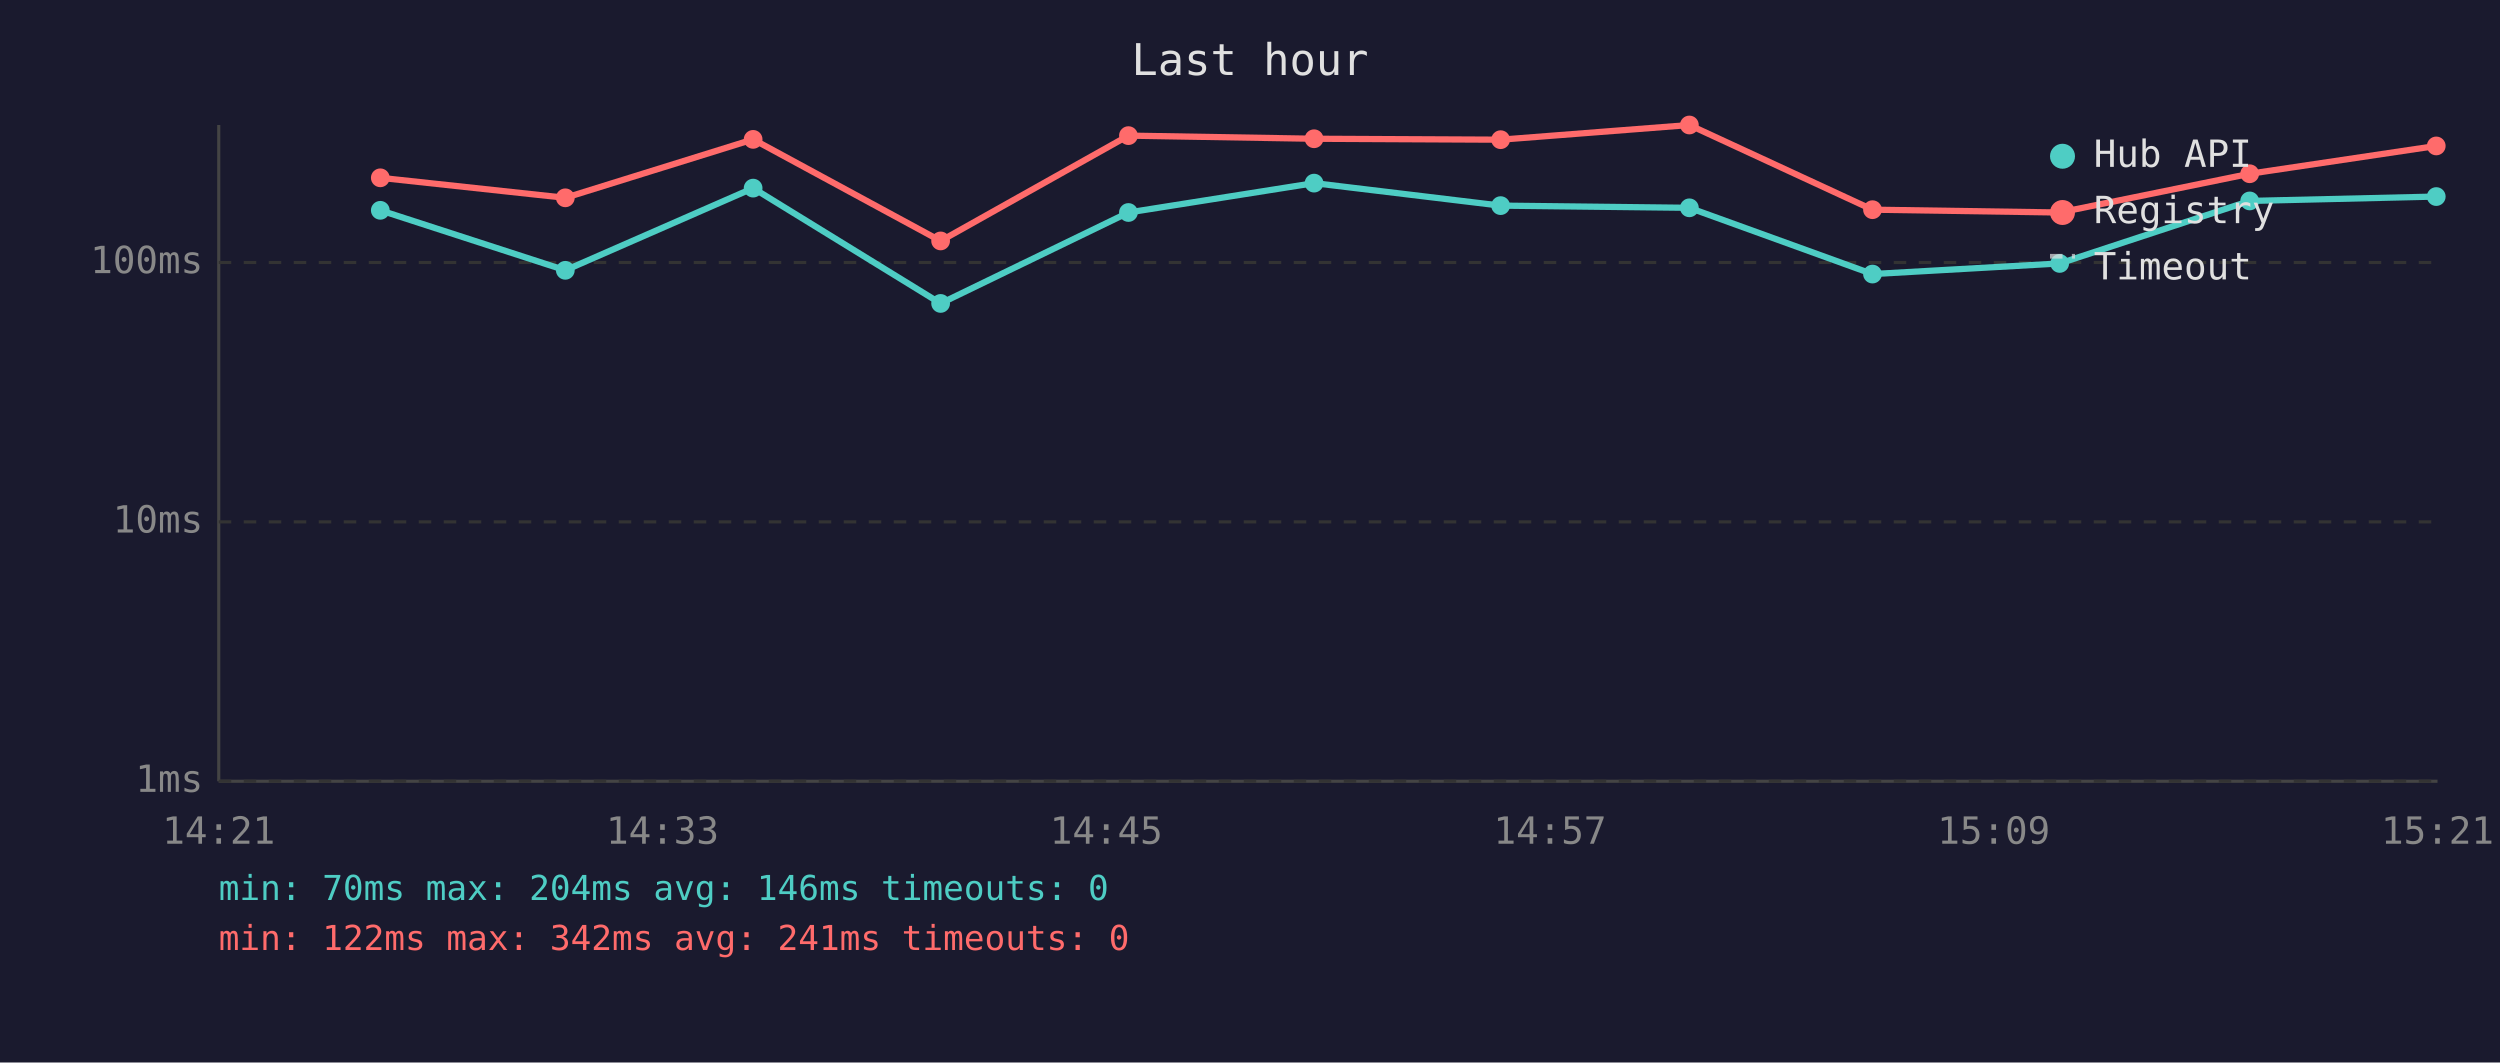
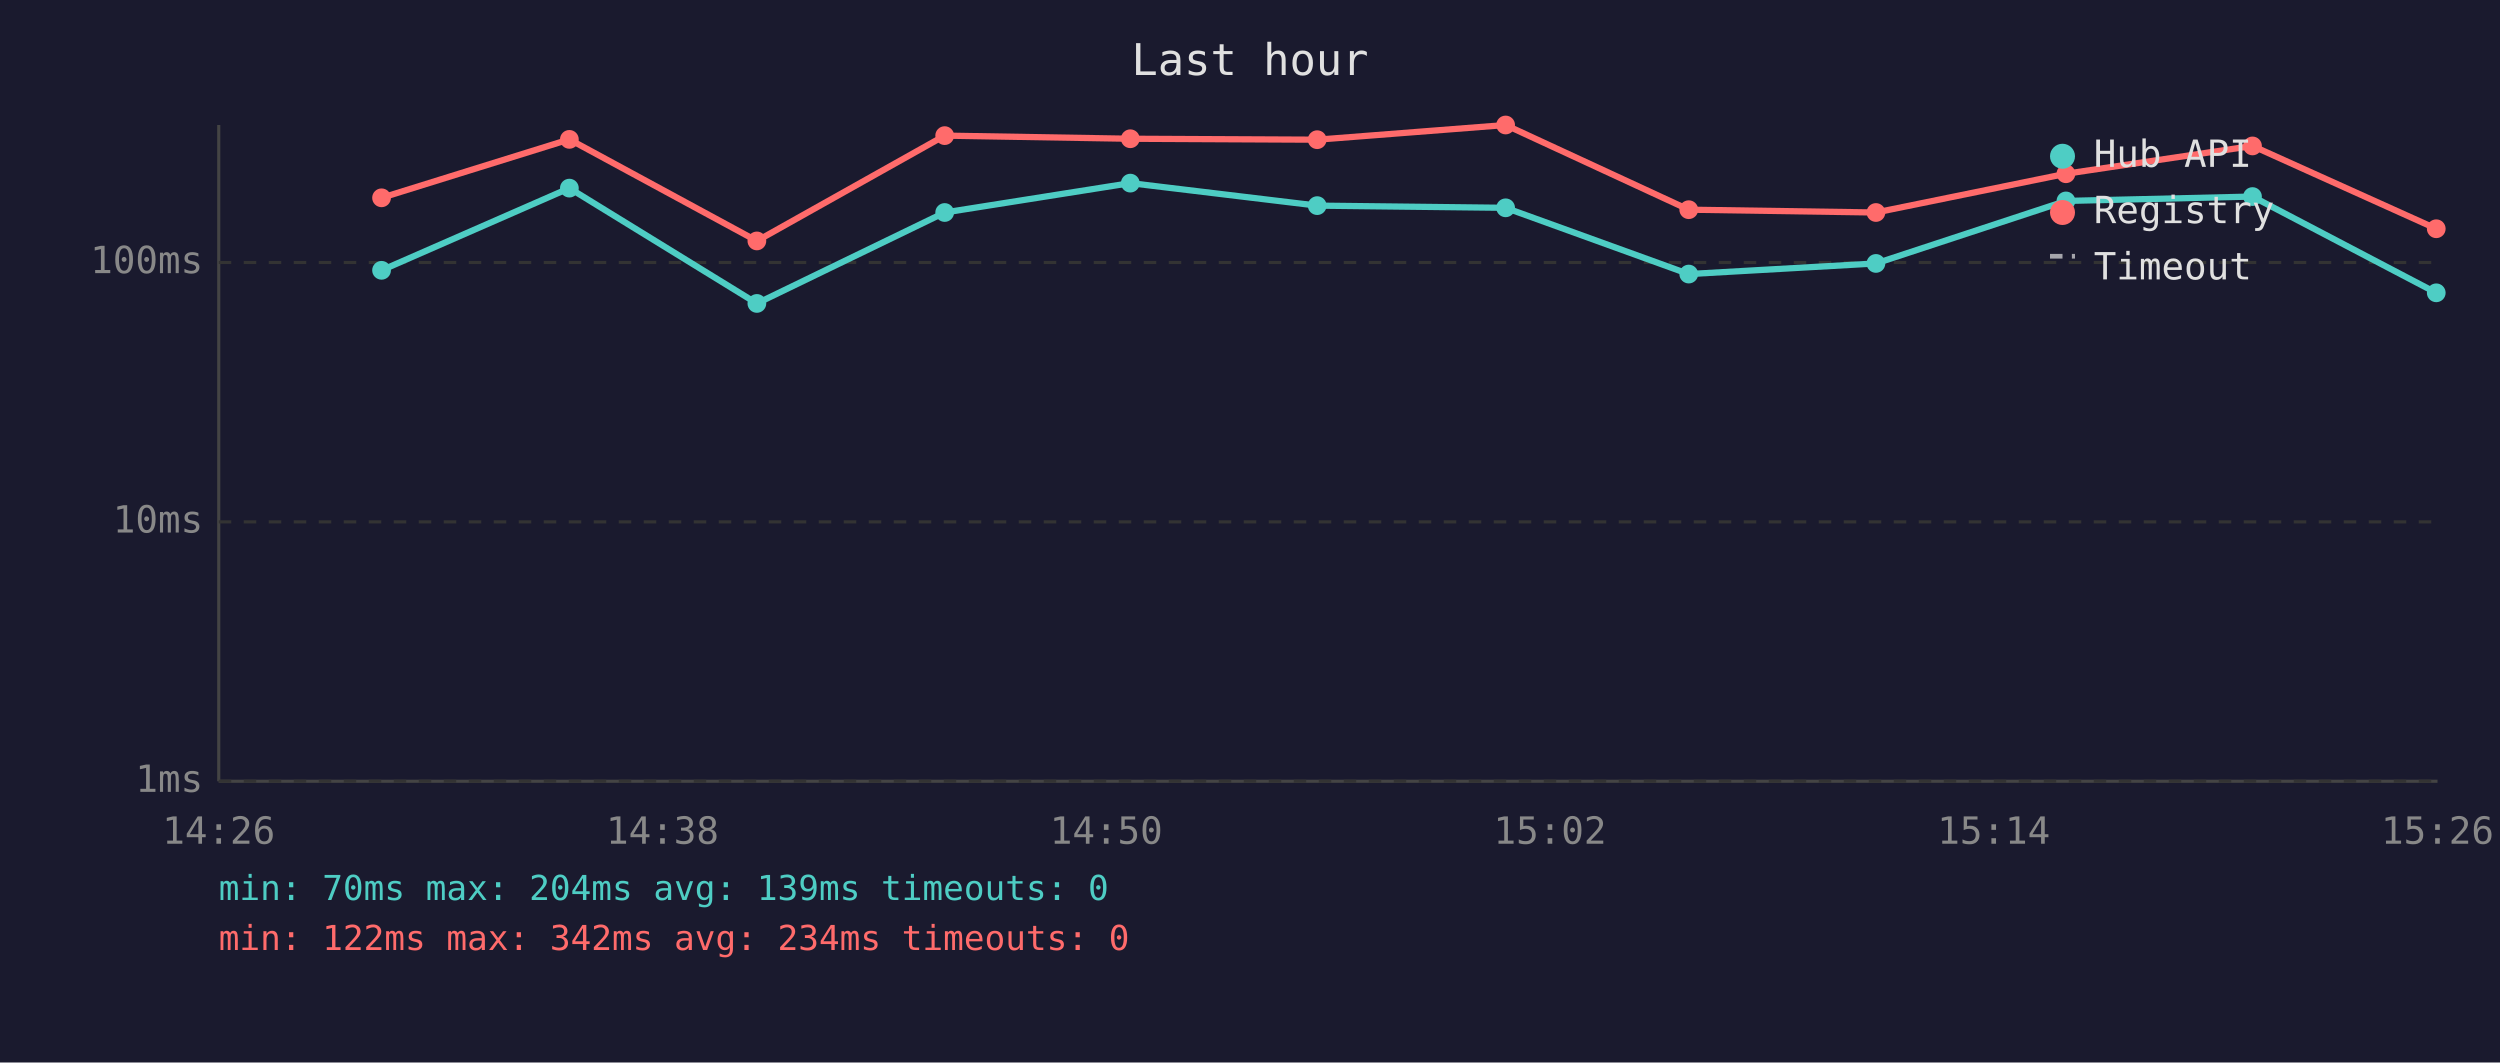
<svg xmlns="http://www.w3.org/2000/svg" viewBox="0 0 800 340" font-family="monospace" font-size="12">
  <rect width="800" height="340" fill="#1a1a2e" />
  <text x="400" y="24" fill="#e0e0e0" font-size="14" text-anchor="middle">Last hour</text>
  <line x1="70" y1="40" x2="70" y2="250" stroke="#444" stroke-width="1" />
  <line x1="70" y1="250" x2="780" y2="250" stroke="#444" stroke-width="1" />
  <line x1="70" y1="250" x2="780" y2="250" stroke="#333" stroke-width="1" stroke-dasharray="4" />
  <text x="65" y="250" fill="#888" text-anchor="end" dominant-baseline="middle">1ms</text>
  <line x1="70" y1="167" x2="780" y2="167" stroke="#333" stroke-width="1" stroke-dasharray="4" />
  <text x="65" y="167" fill="#888" text-anchor="end" dominant-baseline="middle">10ms</text>
  <line x1="70" y1="84" x2="780" y2="84" stroke="#333" stroke-width="1" stroke-dasharray="4" />
  <text x="65" y="84" fill="#888" text-anchor="end" dominant-baseline="middle">100ms</text>
-   <text x="70" y="270" fill="#888" text-anchor="middle">14:21</text>
-   <text x="212" y="270" fill="#888" text-anchor="middle">14:33</text>
-   <text x="354" y="270" fill="#888" text-anchor="middle">14:45</text>
-   <text x="496" y="270" fill="#888" text-anchor="middle">14:57</text>
-   <text x="638" y="270" fill="#888" text-anchor="middle">15:09</text>
-   <text x="780" y="270" fill="#888" text-anchor="middle">15:21</text>
-   <polyline points="121.7,67.3 180.9,86.5 241.0,60.2 301.0,97.1 361.1,68.0 420.5,58.6 480.2,65.8 540.6,66.5 599.2,87.7 659.1,84.3 719.9,64.3 779.6,62.9" fill="none" stroke="#4ecdc4" stroke-width="2" opacity="1" />
-   <circle cx="121.7" cy="67.3" r="3" fill="#4ecdc4" />
-   <circle cx="180.9" cy="86.5" r="3" fill="#4ecdc4" />
-   <circle cx="241.0" cy="60.2" r="3" fill="#4ecdc4" />
-   <circle cx="301.0" cy="97.1" r="3" fill="#4ecdc4" />
-   <circle cx="361.1" cy="68.0" r="3" fill="#4ecdc4" />
-   <circle cx="420.5" cy="58.6" r="3" fill="#4ecdc4" />
-   <circle cx="480.2" cy="65.8" r="3" fill="#4ecdc4" />
-   <circle cx="540.6" cy="66.5" r="3" fill="#4ecdc4" />
-   <circle cx="599.2" cy="87.7" r="3" fill="#4ecdc4" />
-   <circle cx="659.1" cy="84.3" r="3" fill="#4ecdc4" />
-   <circle cx="719.9" cy="64.3" r="3" fill="#4ecdc4" />
-   <circle cx="779.6" cy="62.9" r="3" fill="#4ecdc4" />
-   <polyline points="121.7,56.9 180.9,63.3 241.0,44.6 301.0,77.1 361.1,43.4 420.5,44.4 480.2,44.7 540.6,40.0 599.2,67.1 659.1,68.0 719.9,55.6 779.6,46.7" fill="none" stroke="#ff6b6b" stroke-width="2" opacity="1" />
-   <circle cx="121.7" cy="56.9" r="3" fill="#ff6b6b" />
-   <circle cx="180.9" cy="63.3" r="3" fill="#ff6b6b" />
-   <circle cx="241.0" cy="44.6" r="3" fill="#ff6b6b" />
-   <circle cx="301.0" cy="77.1" r="3" fill="#ff6b6b" />
-   <circle cx="361.1" cy="43.4" r="3" fill="#ff6b6b" />
-   <circle cx="420.5" cy="44.4" r="3" fill="#ff6b6b" />
-   <circle cx="480.2" cy="44.7" r="3" fill="#ff6b6b" />
-   <circle cx="540.6" cy="40.0" r="3" fill="#ff6b6b" />
-   <circle cx="599.2" cy="67.1" r="3" fill="#ff6b6b" />
-   <circle cx="659.1" cy="68.0" r="3" fill="#ff6b6b" />
-   <circle cx="719.9" cy="55.6" r="3" fill="#ff6b6b" />
-   <circle cx="779.6" cy="46.7" r="3" fill="#ff6b6b" />
+   <text x="70" y="270" fill="#888" text-anchor="middle">14:26</text>
+   <text x="212" y="270" fill="#888" text-anchor="middle">14:38</text>
+   <text x="354" y="270" fill="#888" text-anchor="middle">14:50</text>
+   <text x="496" y="270" fill="#888" text-anchor="middle">15:02</text>
+   <text x="638" y="270" fill="#888" text-anchor="middle">15:14</text>
+   <text x="780" y="270" fill="#888" text-anchor="middle">15:26</text>
+   <polyline points="122.1,86.5 182.2,60.2 242.2,97.1 302.3,68.0 361.7,58.6 421.5,65.8 481.8,66.5 540.4,87.7 600.3,84.3 661.1,64.3 720.8,62.9 779.6,93.7" fill="none" stroke="#4ecdc4" stroke-width="2" opacity="1" />
+   <circle cx="122.1" cy="86.5" r="3" fill="#4ecdc4" />
+   <circle cx="182.2" cy="60.2" r="3" fill="#4ecdc4" />
+   <circle cx="242.2" cy="97.1" r="3" fill="#4ecdc4" />
+   <circle cx="302.3" cy="68.0" r="3" fill="#4ecdc4" />
+   <circle cx="361.7" cy="58.6" r="3" fill="#4ecdc4" />
+   <circle cx="421.5" cy="65.8" r="3" fill="#4ecdc4" />
+   <circle cx="481.8" cy="66.5" r="3" fill="#4ecdc4" />
+   <circle cx="540.4" cy="87.7" r="3" fill="#4ecdc4" />
+   <circle cx="600.3" cy="84.3" r="3" fill="#4ecdc4" />
+   <circle cx="661.1" cy="64.3" r="3" fill="#4ecdc4" />
+   <circle cx="720.8" cy="62.9" r="3" fill="#4ecdc4" />
+   <circle cx="779.6" cy="93.7" r="3" fill="#4ecdc4" />
+   <polyline points="122.1,63.3 182.2,44.6 242.2,77.1 302.3,43.4 361.7,44.4 421.5,44.7 481.8,40.0 540.4,67.1 600.3,68.0 661.1,55.6 720.8,46.7 779.6,73.2" fill="none" stroke="#ff6b6b" stroke-width="2" opacity="1" />
+   <circle cx="122.1" cy="63.3" r="3" fill="#ff6b6b" />
+   <circle cx="182.2" cy="44.6" r="3" fill="#ff6b6b" />
+   <circle cx="242.2" cy="77.1" r="3" fill="#ff6b6b" />
+   <circle cx="302.3" cy="43.4" r="3" fill="#ff6b6b" />
+   <circle cx="361.7" cy="44.4" r="3" fill="#ff6b6b" />
+   <circle cx="421.5" cy="44.7" r="3" fill="#ff6b6b" />
+   <circle cx="481.8" cy="40.0" r="3" fill="#ff6b6b" />
+   <circle cx="540.4" cy="67.1" r="3" fill="#ff6b6b" />
+   <circle cx="600.3" cy="68.0" r="3" fill="#ff6b6b" />
+   <circle cx="661.1" cy="55.6" r="3" fill="#ff6b6b" />
+   <circle cx="720.8" cy="46.7" r="3" fill="#ff6b6b" />
+   <circle cx="779.6" cy="73.2" r="3" fill="#ff6b6b" />
  <circle cx="660" cy="50" r="4" fill="#4ecdc4" />
  <text x="670" y="50" fill="#e0e0e0" dominant-baseline="middle">Hub API</text>
  <circle cx="660" cy="68" r="4" fill="#ff6b6b" />
  <text x="670" y="68" fill="#e0e0e0" dominant-baseline="middle">Registry</text>
  <line x1="656" y1="82" x2="664" y2="82" stroke="#e0e0e0" stroke-width="1.5" stroke-dasharray="4,3" opacity="0.7" />
  <text x="670" y="86" fill="#e0e0e0" dominant-baseline="middle">Timeout</text>
-   <text x="70" y="288" fill="#4ecdc4" font-size="11">min: 70ms  max: 204ms  avg: 146ms  timeouts: 0</text>
-   <text x="70" y="304" fill="#ff6b6b" font-size="11">min: 122ms  max: 342ms  avg: 241ms  timeouts: 0</text>
+   <text x="70" y="288" fill="#4ecdc4" font-size="11">min: 70ms  max: 204ms  avg: 139ms  timeouts: 0</text>
+   <text x="70" y="304" fill="#ff6b6b" font-size="11">min: 122ms  max: 342ms  avg: 234ms  timeouts: 0</text>
</svg>
